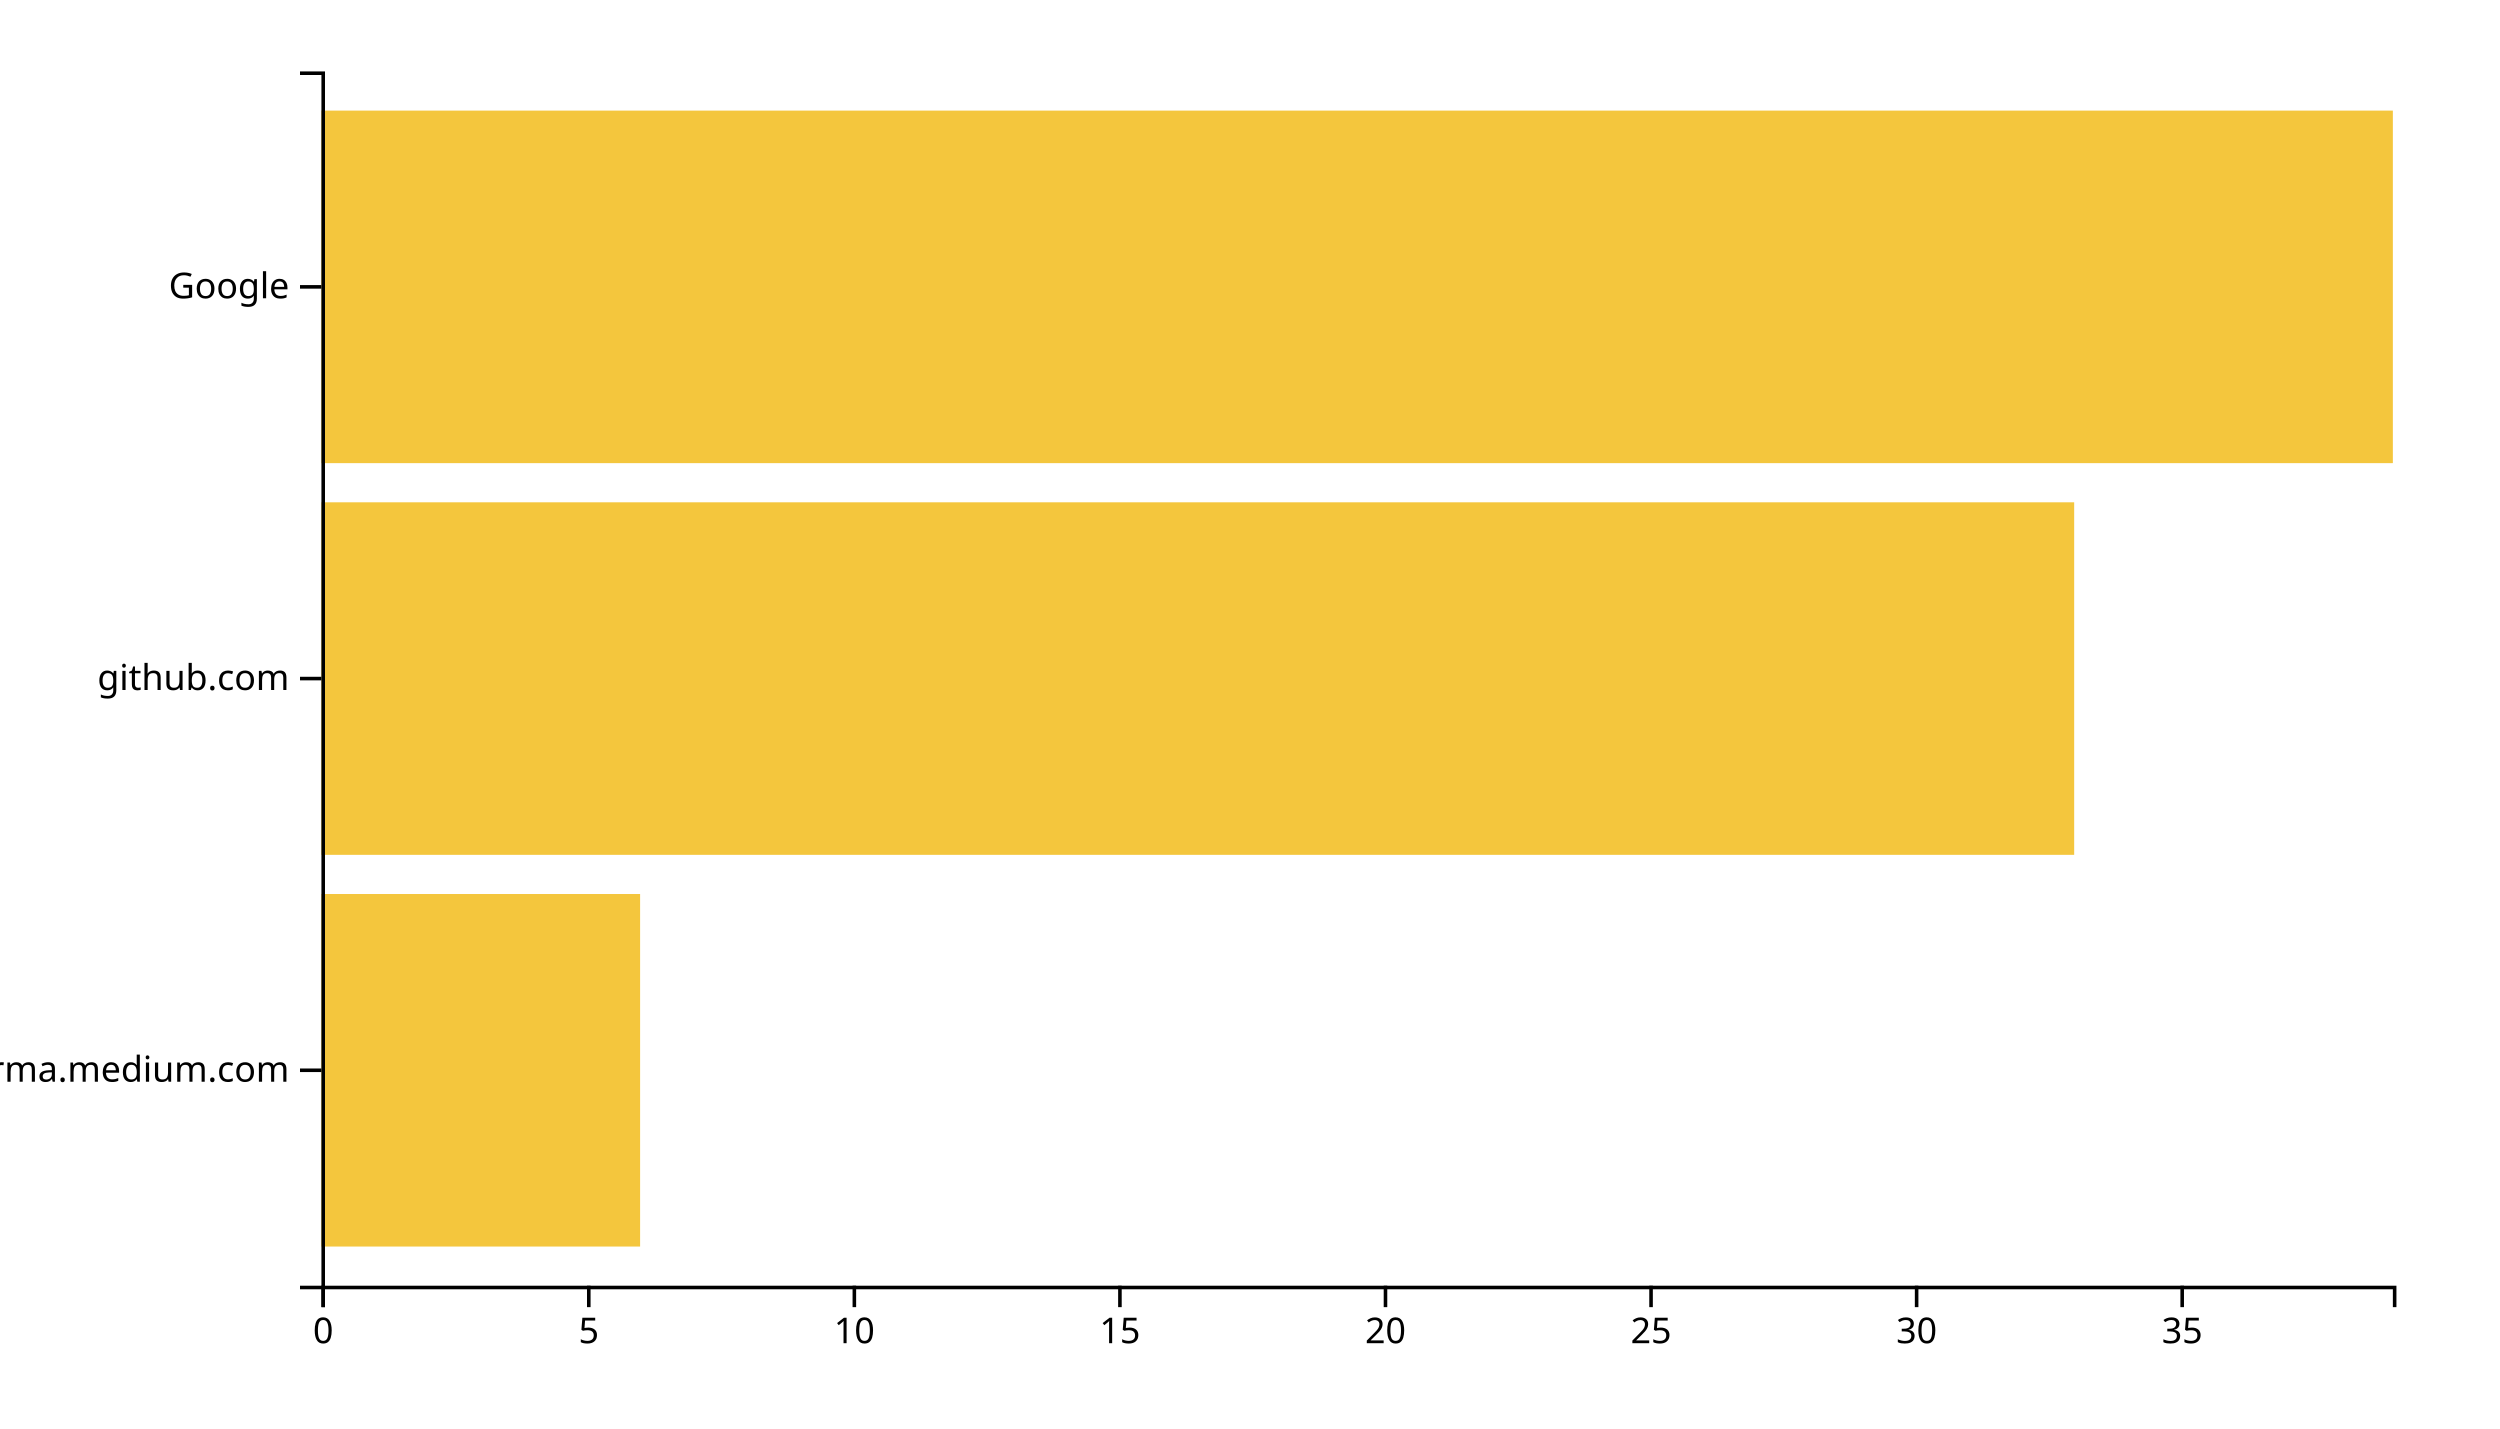
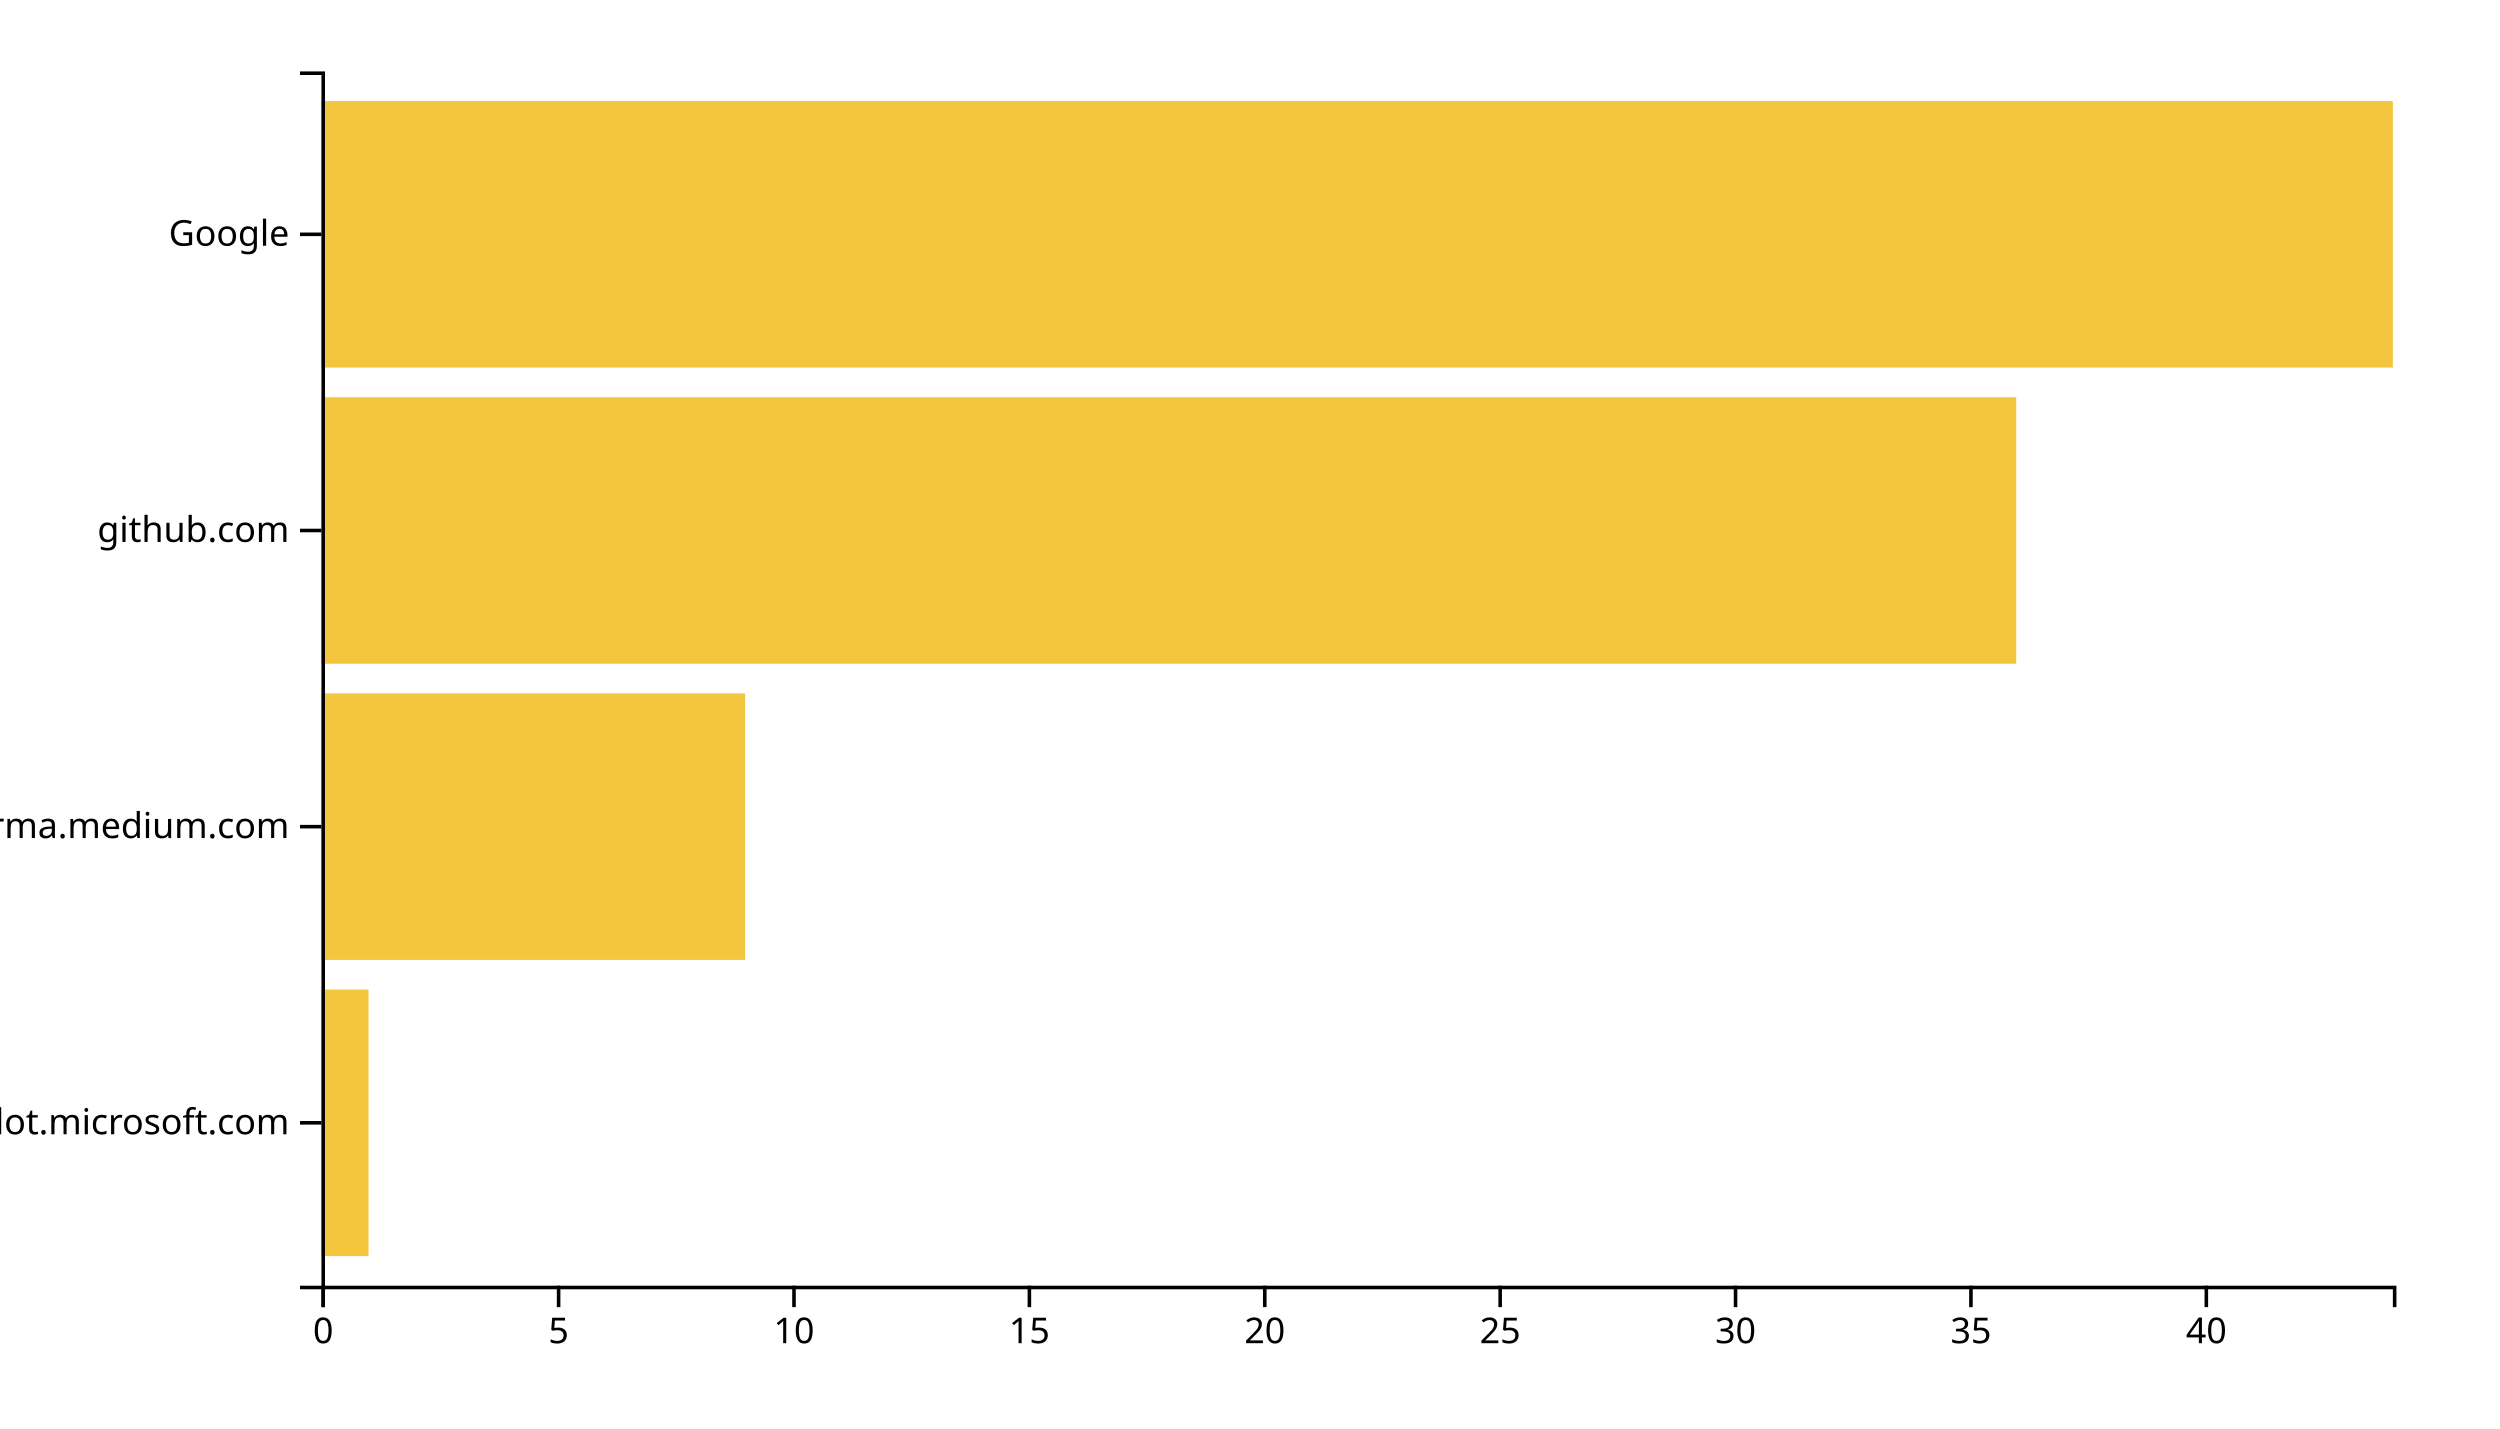
<svg xmlns="http://www.w3.org/2000/svg" width="700" height="400">
  <g transform="translate(90,20)">
-     <rect class="bar" width="89.231" y="230.323" height="98.71" style="fill: #f4c63d; text-anchor: end;" />
-     <rect class="bar" width="490.769" y="120.645" height="98.71" style="fill: #f4c63d; text-anchor: end;" />
-     <rect class="bar" width="580" y="10.968" height="98.71" style="fill: #f4c63d; text-anchor: end;" />
+     <rect class="bar" width="13.182" y="257.073" height="74.634" style="fill: #f4c63d; text-anchor: end;" />
+     <rect class="bar" width="118.636" y="174.146" height="74.634" style="fill: #f4c63d; text-anchor: end;" />
+     <rect class="bar" width="474.545" y="91.22" height="74.634" style="fill: #f4c63d; text-anchor: end;" />
+     <rect class="bar" width="580" y="8.293" height="74.634" style="fill: #f4c63d; text-anchor: end;" />
    <g transform="translate(0,340)" fill="none" font-size="10" font-family="sans-serif" text-anchor="middle">
      <path class="domain" stroke="currentColor" d="M0.5,6V0.5H580.5V6" />
      <g class="tick" opacity="1" transform="translate(0.5,0)">
        <line stroke="currentColor" y2="6" />
        <text fill="currentColor" y="9" dy="0.71em">0</text>
      </g>
-       <g class="tick" opacity="1" transform="translate(74.85897,0)">
+       <g class="tick" opacity="1" transform="translate(66.40909,0)">
        <line stroke="currentColor" y2="6" />
        <text fill="currentColor" y="9" dy="0.71em">5</text>
      </g>
-       <g class="tick" opacity="1" transform="translate(149.2179,0)">
+       <g class="tick" opacity="1" transform="translate(132.3182,0)">
        <line stroke="currentColor" y2="6" />
        <text fill="currentColor" y="9" dy="0.71em">10</text>
      </g>
-       <g class="tick" opacity="1" transform="translate(223.5769,0)">
+       <g class="tick" opacity="1" transform="translate(198.2273,0)">
        <line stroke="currentColor" y2="6" />
        <text fill="currentColor" y="9" dy="0.71em">15</text>
      </g>
-       <g class="tick" opacity="1" transform="translate(297.9359,0)">
+       <g class="tick" opacity="1" transform="translate(264.1364,0)">
        <line stroke="currentColor" y2="6" />
        <text fill="currentColor" y="9" dy="0.71em">20</text>
      </g>
-       <g class="tick" opacity="1" transform="translate(372.2949,0)">
+       <g class="tick" opacity="1" transform="translate(330.0455,0)">
        <line stroke="currentColor" y2="6" />
        <text fill="currentColor" y="9" dy="0.71em">25</text>
      </g>
-       <g class="tick" opacity="1" transform="translate(446.6538,0)">
+       <g class="tick" opacity="1" transform="translate(395.9545,0)">
        <line stroke="currentColor" y2="6" />
        <text fill="currentColor" y="9" dy="0.71em">30</text>
      </g>
-       <g class="tick" opacity="1" transform="translate(521.0128,0)">
+       <g class="tick" opacity="1" transform="translate(461.8636,0)">
        <line stroke="currentColor" y2="6" />
        <text fill="currentColor" y="9" dy="0.71em">35</text>
+       </g>
+       <g class="tick" opacity="1" transform="translate(527.7727,0)">
+         <line stroke="currentColor" y2="6" />
+         <text fill="currentColor" y="9" dy="0.71em">40</text>
      </g>
    </g>
    <g fill="none" font-size="10" font-family="sans-serif" text-anchor="end">
      <path class="domain" stroke="currentColor" d="M-6,340.5H0.5V0.5H-6" />
-       <g class="tick" opacity="1" transform="translate(0,279.6774)">
+       <g class="tick" opacity="1" transform="translate(0,294.3902)">
+         <line stroke="currentColor" x2="-6" />
+         <text fill="currentColor" x="-9" dy="0.32em">copilot.microsoft.com</text>
+       </g>
+       <g class="tick" opacity="1" transform="translate(0,211.4634)">
        <line stroke="currentColor" x2="-6" />
        <text fill="currentColor" x="-9" dy="0.32em">xgirma.medium.com</text>
      </g>
-       <g class="tick" opacity="1" transform="translate(0,170)">
+       <g class="tick" opacity="1" transform="translate(0,128.5366)">
        <line stroke="currentColor" x2="-6" />
        <text fill="currentColor" x="-9" dy="0.32em">github.com</text>
      </g>
-       <g class="tick" opacity="1" transform="translate(0,60.32258)">
+       <g class="tick" opacity="1" transform="translate(0,45.60976)">
        <line stroke="currentColor" x2="-6" />
        <text fill="currentColor" x="-9" dy="0.32em">Google</text>
      </g>
    </g>
  </g>
</svg>
